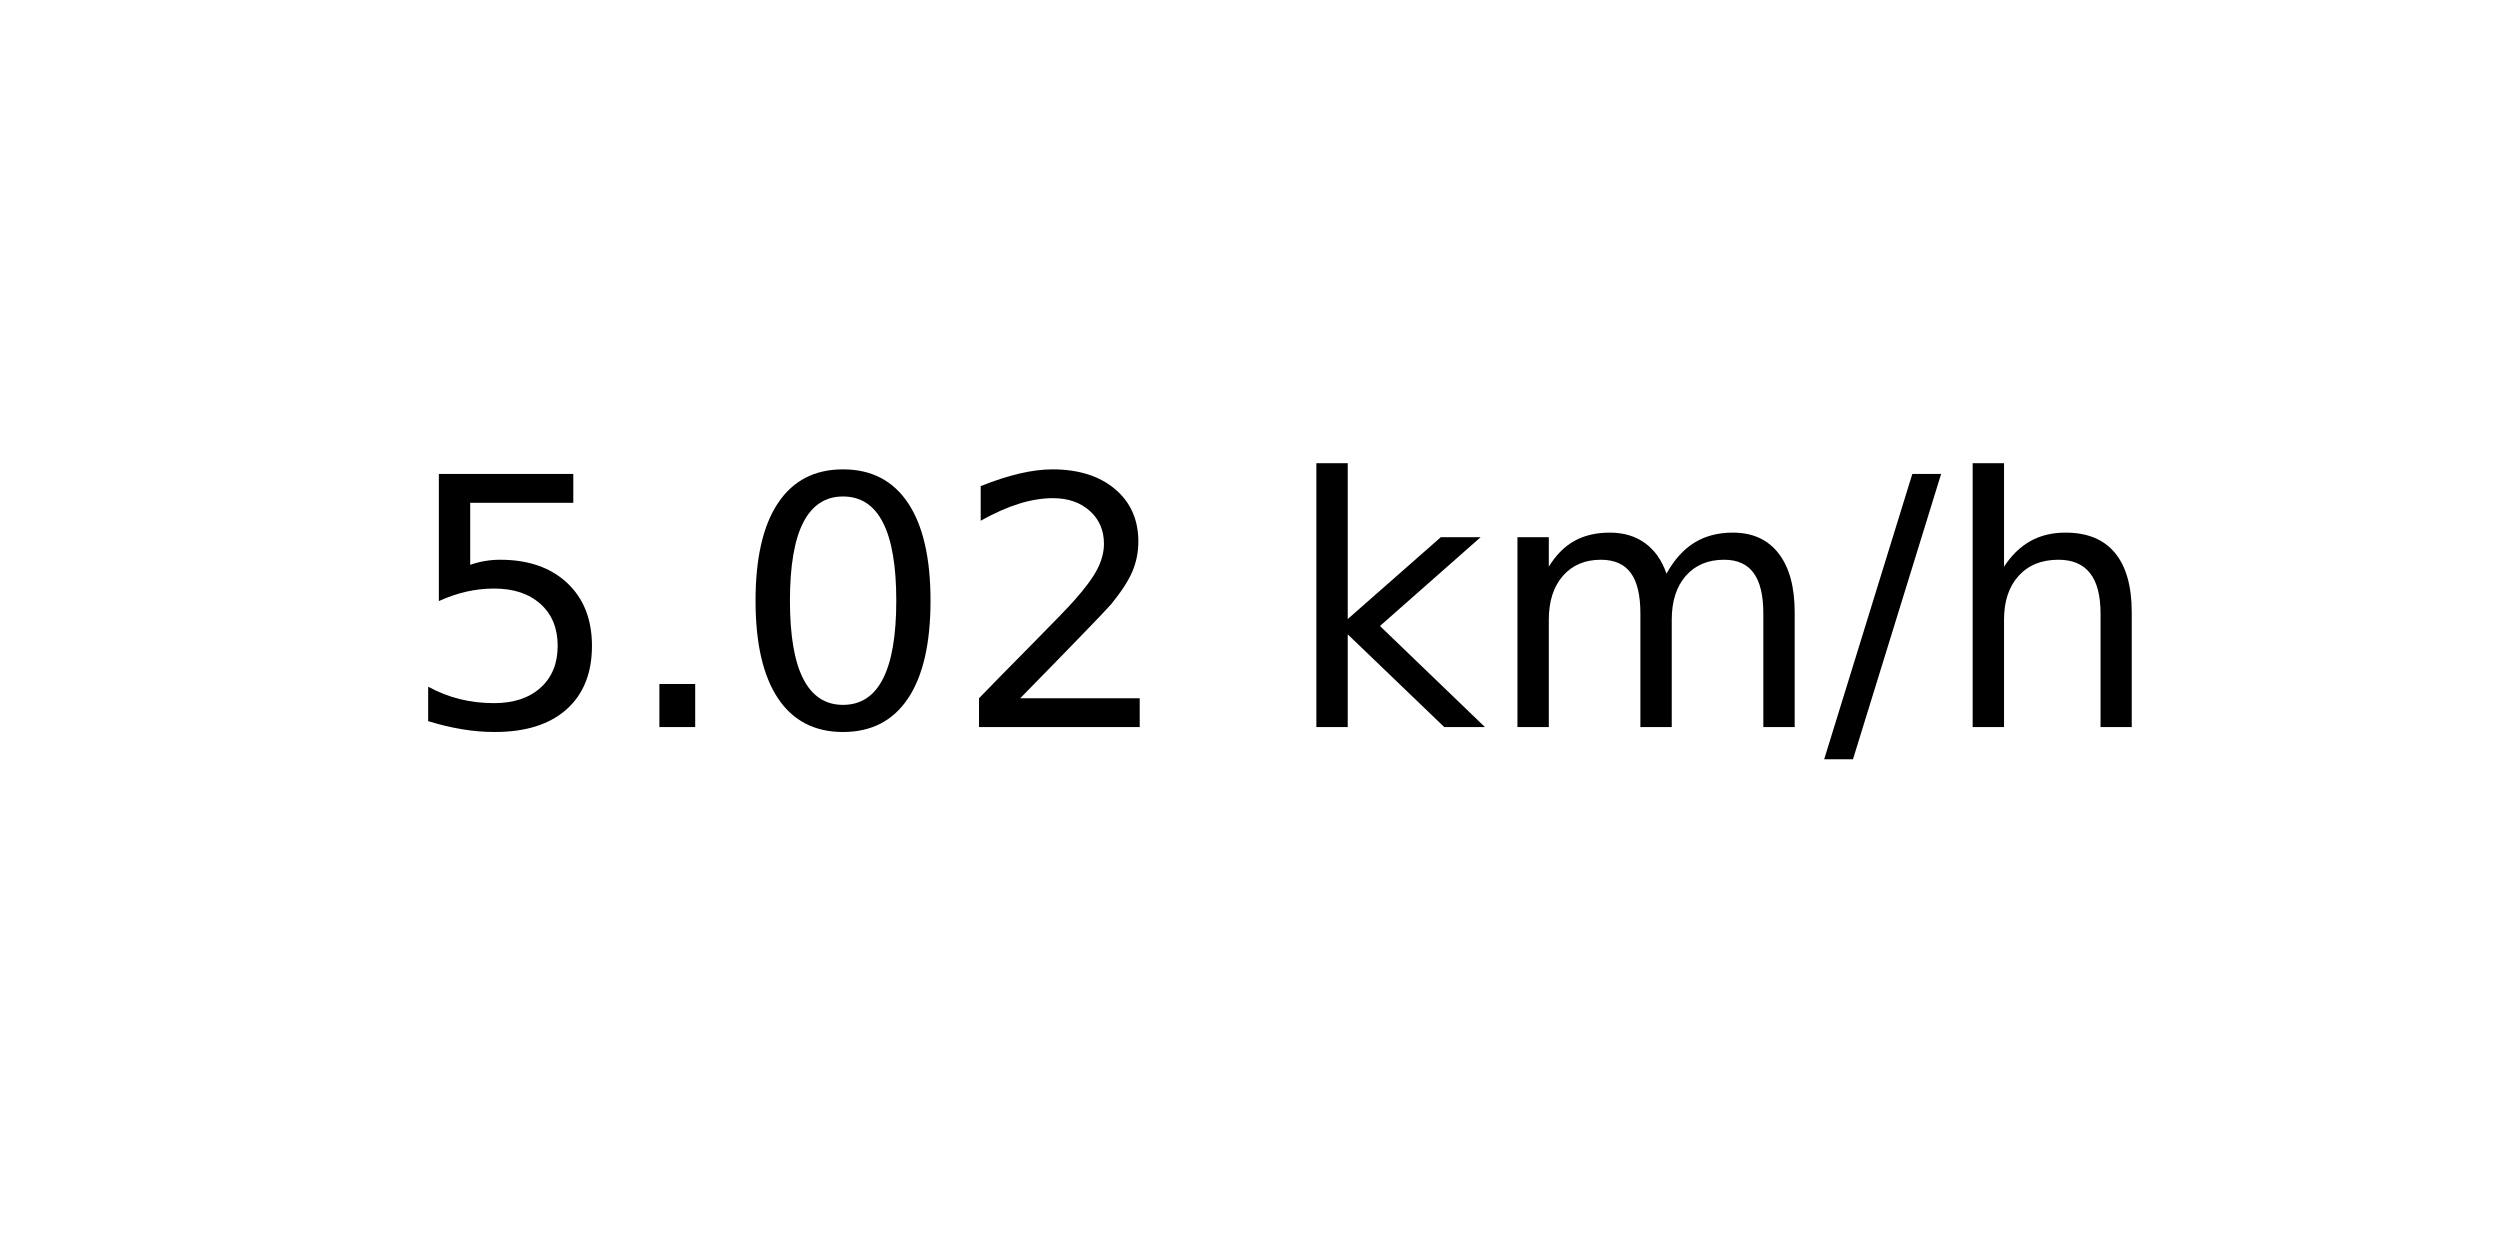
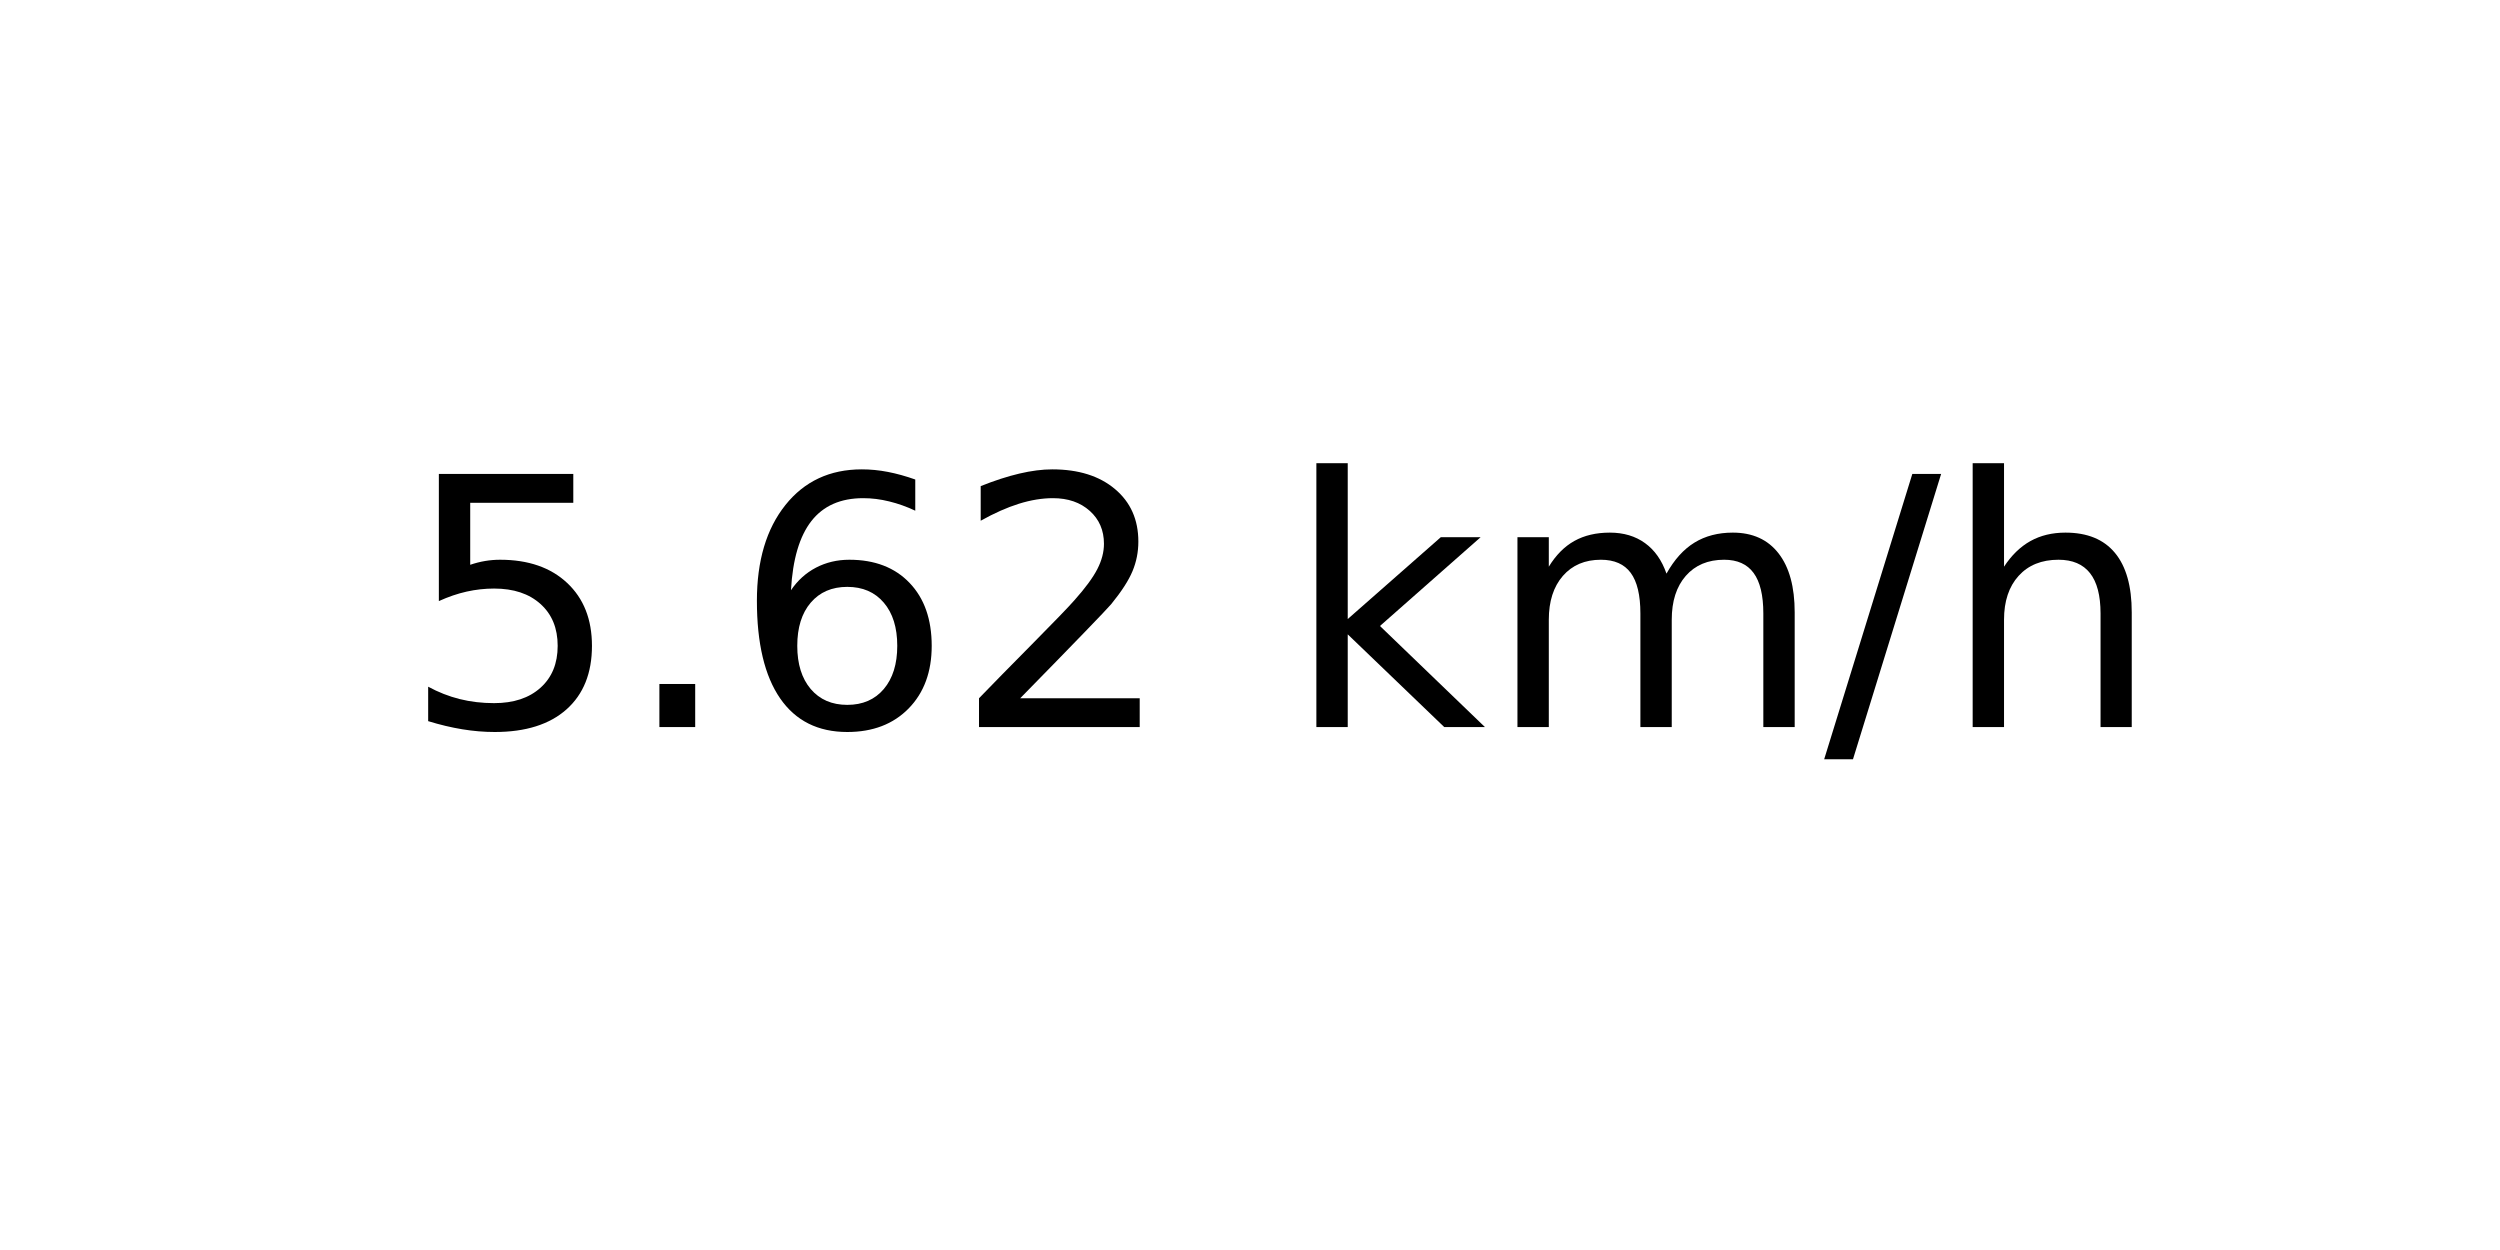
<svg xmlns="http://www.w3.org/2000/svg" xmlns:xlink="http://www.w3.org/1999/xlink" width="72pt" height="36pt" viewBox="0 0 72 36" version="1.1">
  <defs>
    <style type="text/css">*{stroke-linejoin: round; stroke-linecap: butt}</style>
  </defs>
  <g id="figure_1">
    <g id="axes_1">
      <g id="text_1">
        <g transform="translate(11.55937 20.93937) scale(0.1 -0.1)">
          <defs>
            <path id="DejaVuSans-35" d="M 691 4666  L 3169 4666  L 3169 4134  L 1269 4134  L 1269 2991  Q 1406 3038 1543 3061  Q 1681 3084 1819 3084  Q 2600 3084 3056 2656  Q 3513 2228 3513 1497  Q 3513 744 3044 326  Q 2575 -91 1722 -91  Q 1428 -91 1123 -41  Q 819 9 494 109  L 494 744  Q 775 591 1075 516  Q 1375 441 1709 441  Q 2250 441 2565 725  Q 2881 1009 2881 1497  Q 2881 1984 2565 2268  Q 2250 2553 1709 2553  Q 1456 2553 1204 2497  Q 953 2441 691 2322  L 691 4666  z " transform="scale(0.015625)" />
            <path id="DejaVuSans-2e" d="M 684 794  L 1344 794  L 1344 0  L 684 0  L 684 794  z " transform="scale(0.015625)" />
-             <path id="DejaVuSans-30" d="M 2034 4250  Q 1547 4250 1301 3770  Q 1056 3291 1056 2328  Q 1056 1369 1301 889  Q 1547 409 2034 409  Q 2525 409 2770 889  Q 3016 1369 3016 2328  Q 3016 3291 2770 3770  Q 2525 4250 2034 4250  z M 2034 4750  Q 2819 4750 3233 4129  Q 3647 3509 3647 2328  Q 3647 1150 3233 529  Q 2819 -91 2034 -91  Q 1250 -91 836 529  Q 422 1150 422 2328  Q 422 3509 836 4129  Q 1250 4750 2034 4750  z " transform="scale(0.015625)" />
+             <path id="DejaVuSans-36" d="M 2113 2584  Q 1688 2584 1439 2293  Q 1191 2003 1191 1497  Q 1191 994 1439 701  Q 1688 409 2113 409  Q 2538 409 2786 701  Q 3034 994 3034 1497  Q 3034 2003 2786 2293  Q 2538 2584 2113 2584  z M 3366 4563  L 3366 3988  Q 3128 4100 2886 4159  Q 2644 4219 2406 4219  Q 1781 4219 1451 3797  Q 1122 3375 1075 2522  Q 1259 2794 1537 2939  Q 1816 3084 2150 3084  Q 2853 3084 3261 2657  Q 3669 2231 3669 1497  Q 3669 778 3244 343  Q 2819 -91 2113 -91  Q 1303 -91 875 529  Q 447 1150 447 2328  Q 447 3434 972 4092  Q 1497 4750 2381 4750  Q 2619 4750 2861 4703  Q 3103 4656 3366 4563  z " transform="scale(0.015625)" />
            <path id="DejaVuSans-32" d="M 1228 531  L 3431 531  L 3431 0  L 469 0  L 469 531  Q 828 903 1448 1529  Q 2069 2156 2228 2338  Q 2531 2678 2651 2914  Q 2772 3150 2772 3378  Q 2772 3750 2511 3984  Q 2250 4219 1831 4219  Q 1534 4219 1204 4116  Q 875 4013 500 3803  L 500 4441  Q 881 4594 1212 4672  Q 1544 4750 1819 4750  Q 2544 4750 2975 4387  Q 3406 4025 3406 3419  Q 3406 3131 3298 2873  Q 3191 2616 2906 2266  Q 2828 2175 2409 1742  Q 1991 1309 1228 531  z " transform="scale(0.015625)" />
            <path id="DejaVuSans-20" transform="scale(0.015625)" />
            <path id="DejaVuSans-6b" d="M 581 4863  L 1159 4863  L 1159 1991  L 2875 3500  L 3609 3500  L 1753 1863  L 3688 0  L 2938 0  L 1159 1709  L 1159 0  L 581 0  L 581 4863  z " transform="scale(0.015625)" />
            <path id="DejaVuSans-6d" d="M 3328 2828  Q 3544 3216 3844 3400  Q 4144 3584 4550 3584  Q 5097 3584 5394 3201  Q 5691 2819 5691 2113  L 5691 0  L 5113 0  L 5113 2094  Q 5113 2597 4934 2840  Q 4756 3084 4391 3084  Q 3944 3084 3684 2787  Q 3425 2491 3425 1978  L 3425 0  L 2847 0  L 2847 2094  Q 2847 2600 2669 2842  Q 2491 3084 2119 3084  Q 1678 3084 1418 2786  Q 1159 2488 1159 1978  L 1159 0  L 581 0  L 581 3500  L 1159 3500  L 1159 2956  Q 1356 3278 1631 3431  Q 1906 3584 2284 3584  Q 2666 3584 2933 3390  Q 3200 3197 3328 2828  z " transform="scale(0.015625)" />
            <path id="DejaVuSans-2f" d="M 1625 4666  L 2156 4666  L 531 -594  L 0 -594  L 1625 4666  z " transform="scale(0.015625)" />
            <path id="DejaVuSans-68" d="M 3513 2113  L 3513 0  L 2938 0  L 2938 2094  Q 2938 2591 2744 2837  Q 2550 3084 2163 3084  Q 1697 3084 1428 2787  Q 1159 2491 1159 1978  L 1159 0  L 581 0  L 581 4863  L 1159 4863  L 1159 2956  Q 1366 3272 1645 3428  Q 1925 3584 2291 3584  Q 2894 3584 3203 3211  Q 3513 2838 3513 2113  z " transform="scale(0.015625)" />
          </defs>
          <use xlink:href="#DejaVuSans-35" />
          <use xlink:href="#DejaVuSans-2e" x="63.623" />
-           <use xlink:href="#DejaVuSans-30" x="95.41" />
+           <use xlink:href="#DejaVuSans-36" x="95.41" />
          <use xlink:href="#DejaVuSans-32" x="159.033" />
          <use xlink:href="#DejaVuSans-20" x="222.656" />
          <use xlink:href="#DejaVuSans-6b" x="254.443" />
          <use xlink:href="#DejaVuSans-6d" x="312.354" />
          <use xlink:href="#DejaVuSans-2f" x="409.766" />
          <use xlink:href="#DejaVuSans-68" x="443.457" />
        </g>
      </g>
    </g>
  </g>
</svg>
